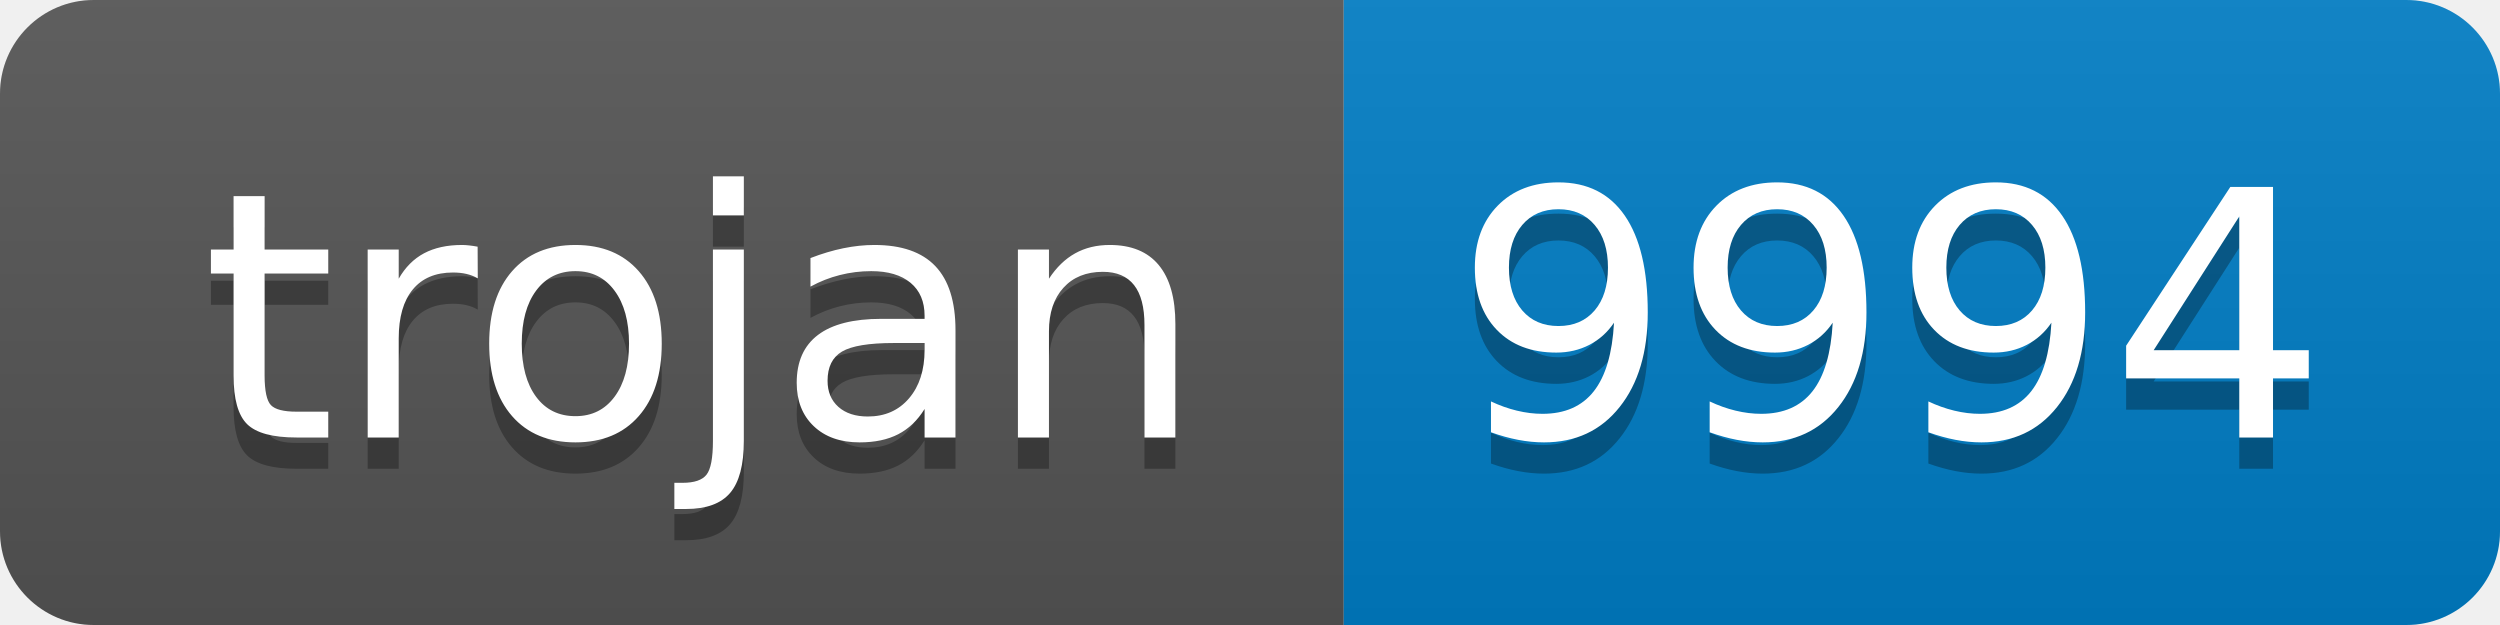
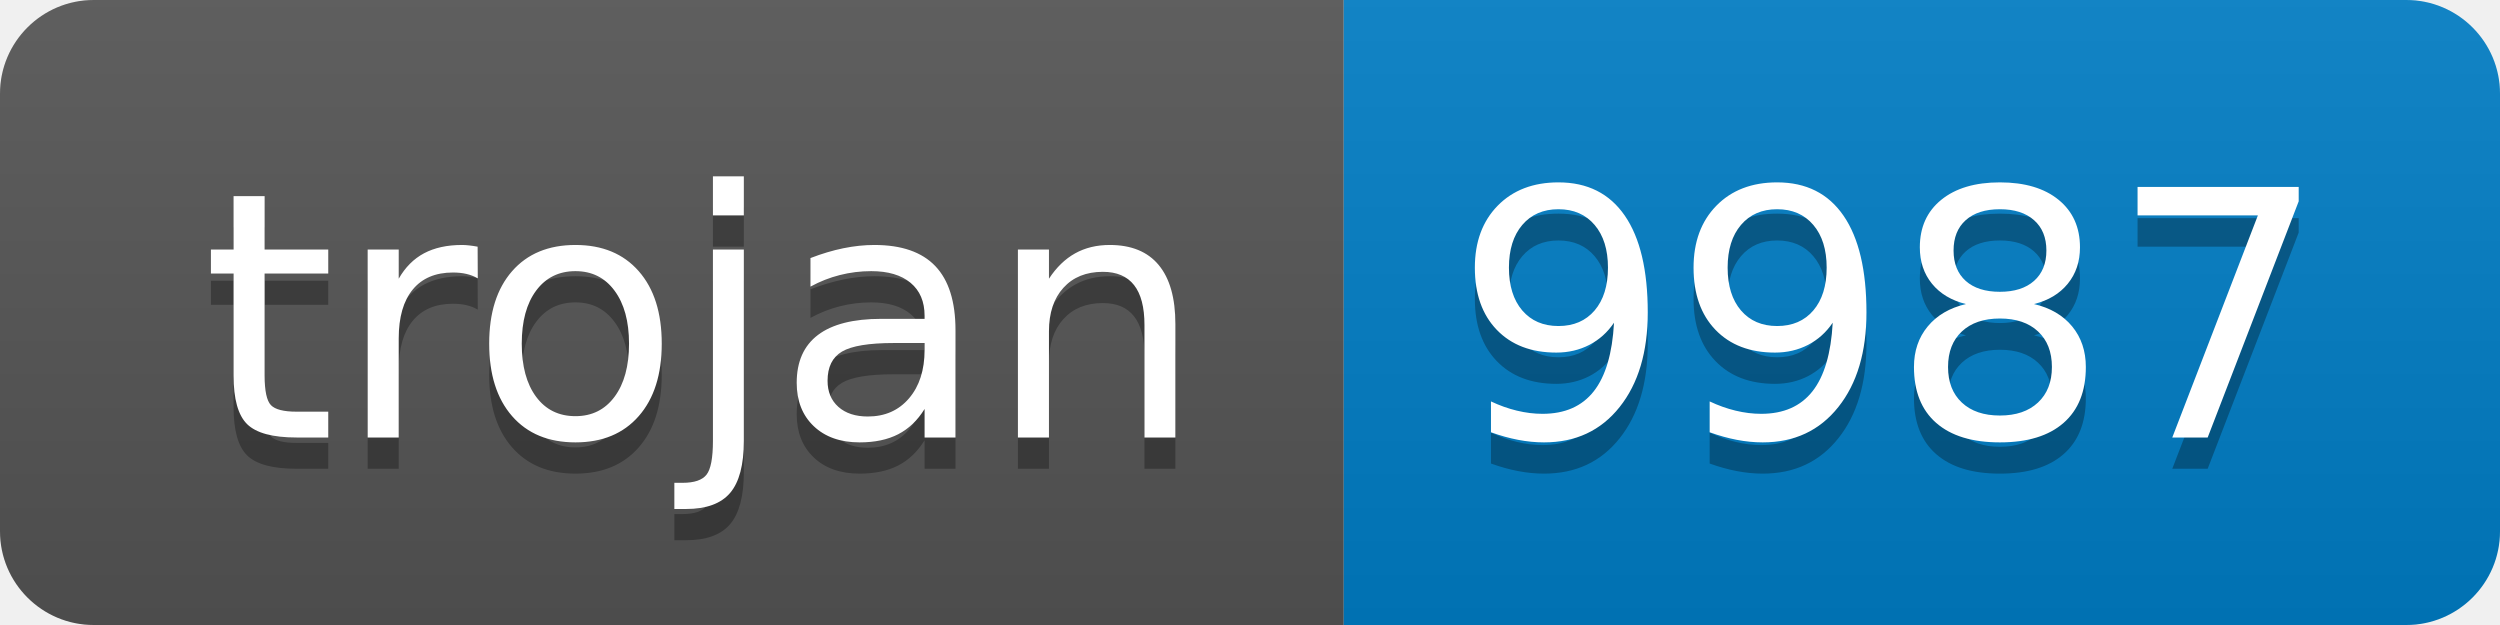
- <svg xmlns="http://www.w3.org/2000/svg" width="80" height="20" role="img" aria-label="trojan: 9994">
+ <svg xmlns="http://www.w3.org/2000/svg" width="80" height="20" role="img" aria-label="trojan: 9987">
  <linearGradient id="s" x2="0" y2="100%">
    <stop offset="0" stop-color="#bbb" stop-opacity=".1" />
    <stop offset="1" stop-opacity=".1" />
  </linearGradient>
  <clipPath id="r">
    <rect width="80" height="20" rx="3" fill="#fff" />
  </clipPath>
  <g clip-path="url(#r)">
    <rect width="43" height="20" fill="#555" />
    <rect x="43" width="37" height="20" fill="#007ec6" />
    <rect width="80" height="20" fill="url(#s)" />
  </g>
  <g fill="#fff" text-anchor="middle" font-family="Verdana,Geneva,DejaVu Sans,sans-serif" text-rendering="geometricPrecision" font-size="110">
    <text aria-hidden="true" x="225" y="150" fill="#010101" fill-opacity=".3" transform="scale(.1)" textLength="330">trojan</text>
    <text x="225" y="140" transform="scale(.1)" fill="#fff" textLength="330">trojan</text>
-     <text aria-hidden="true" x="605" y="150" fill="#010101" fill-opacity=".3" transform="scale(.1)" textLength="270">9994</text>
-     <text x="605" y="140" transform="scale(.1)" fill="#fff" textLength="270">9994</text>
+     <text aria-hidden="true" x="605" y="150" fill="#010101" fill-opacity=".3" transform="scale(.1)" textLength="270">9987</text>
+     <text x="605" y="140" transform="scale(.1)" fill="#fff" textLength="270">9987</text>
  </g>
</svg>
